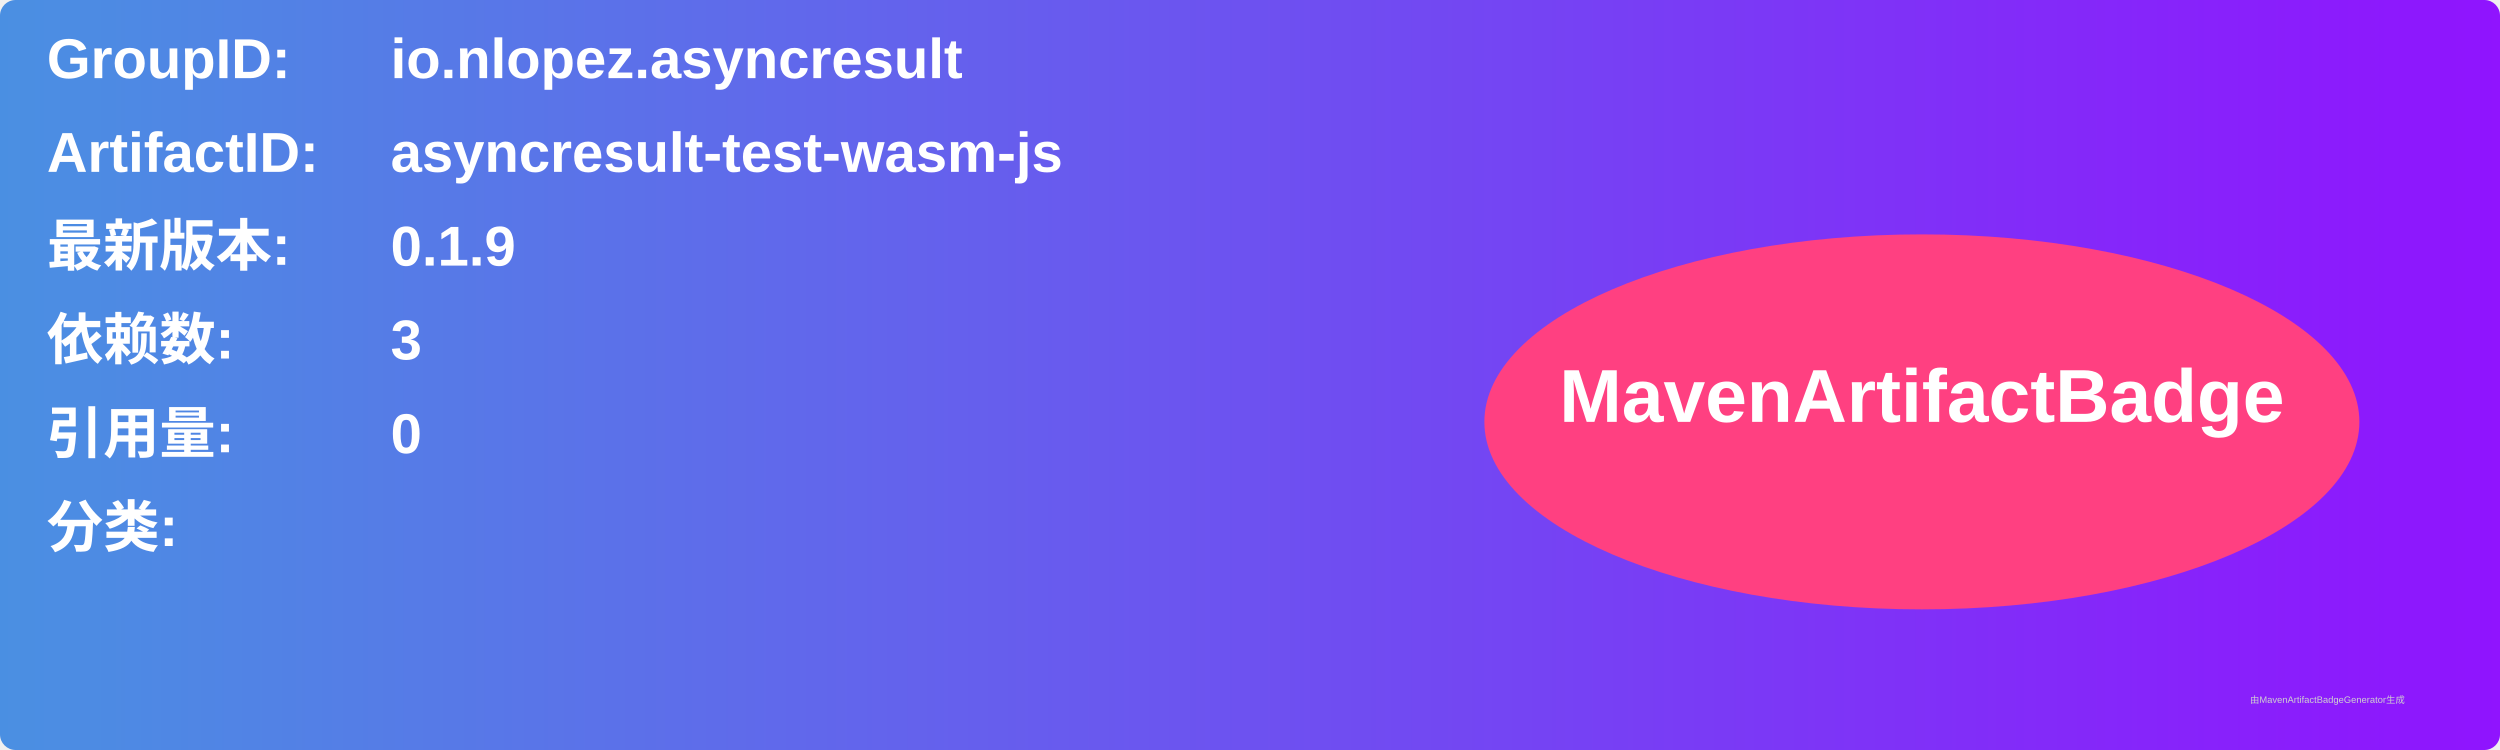
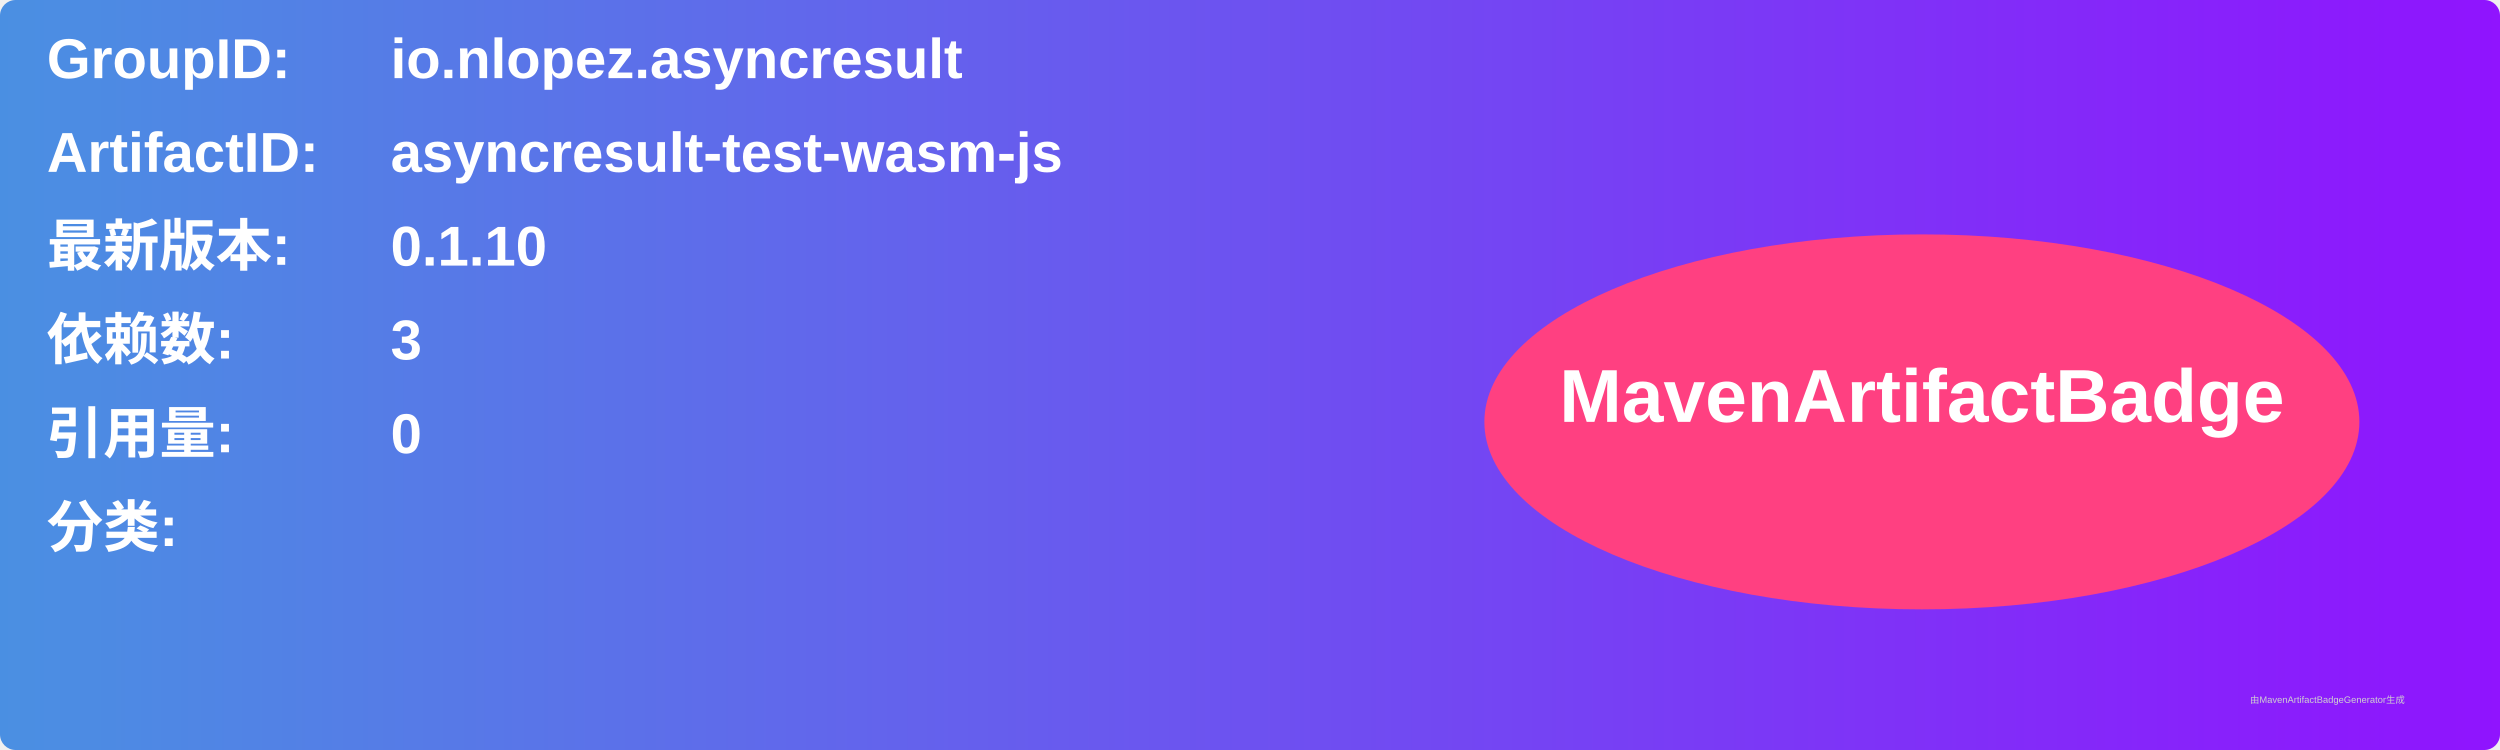
<svg xmlns="http://www.w3.org/2000/svg" width="800" height="240" viewBox="0 0 800 240">
  <linearGradient id="grad" x1="0%" y1="0%" x2="100%" y2="0%">
    <stop offset="0%" stop-color="#4a90e2" />
    <stop offset="100%" stop-color="#9013fe" />
  </linearGradient>
  <rect width="100%" height="100%" rx="5" ry="5" fill="url(#grad)" />
  <g transform="translate(15, 15)">
    <text x="0" y="10" font-family="Arial" font-size="18" fill="white" font-weight="bold" width="260">GroupID:</text>
    <text x="110" y="10" font-family="Arial" font-size="18" fill="white" font-weight="bold" width="460">io.nlopez.asyncresult</text>
    <text x="0" y="40" font-family="Arial" font-size="18" fill="white" font-weight="bold" width="260">ArtifactID:</text>
    <text x="110" y="40" font-family="Arial" font-size="18" fill="white" font-weight="bold" width="460">asyncresult-test-wasm-js</text>
    <text x="0" y="70" font-family="Arial" font-size="18" fill="white" font-weight="bold">最新版本:</text>
    <text x="110" y="70" font-family="Arial" font-size="18" fill="white" font-weight="bold">
-       <tspan font-weight="bold">0.1.9</tspan>
+       <tspan font-weight="bold">0.1.10</tspan>
    </text>
    <text x="0" y="100" font-family="Arial" font-size="18" fill="white" font-weight="bold">依赖数: </text>
    <text x="110" y="100" font-family="Arial" font-size="18" fill="white">
      <tspan font-weight="bold">3</tspan>
    </text>
    <text x="0" y="130" font-family="Arial" font-size="18" fill="white" font-weight="bold">引用量: </text>
    <text x="110" y="130" font-family="Arial" font-size="18" fill="white">
      <tspan font-weight="bold">0</tspan>
    </text>
    <text x="0" y="160" font-family="Arial" font-size="18" fill="white" font-weight="bold">分类:</text>
    <text x="10" y="190" font-family="Arial" font-size="10" fill="white">
      <tspan font-weight="bold" />
    </text>
    <ellipse cx="600" cy="120" rx="140" ry="60" fill="#ff4081" />
    <text x="600" y="120" text-anchor="middle" font-family="Arial" font-size="24" fill="white" font-weight="bold">MavenArtifactBadge</text>
  </g>
  <text x="720" y="225" font-family="Arial" font-size="3" fill="#d0d0d0">由MavenArtifactBadgeGenerator生成</text>
</svg>
